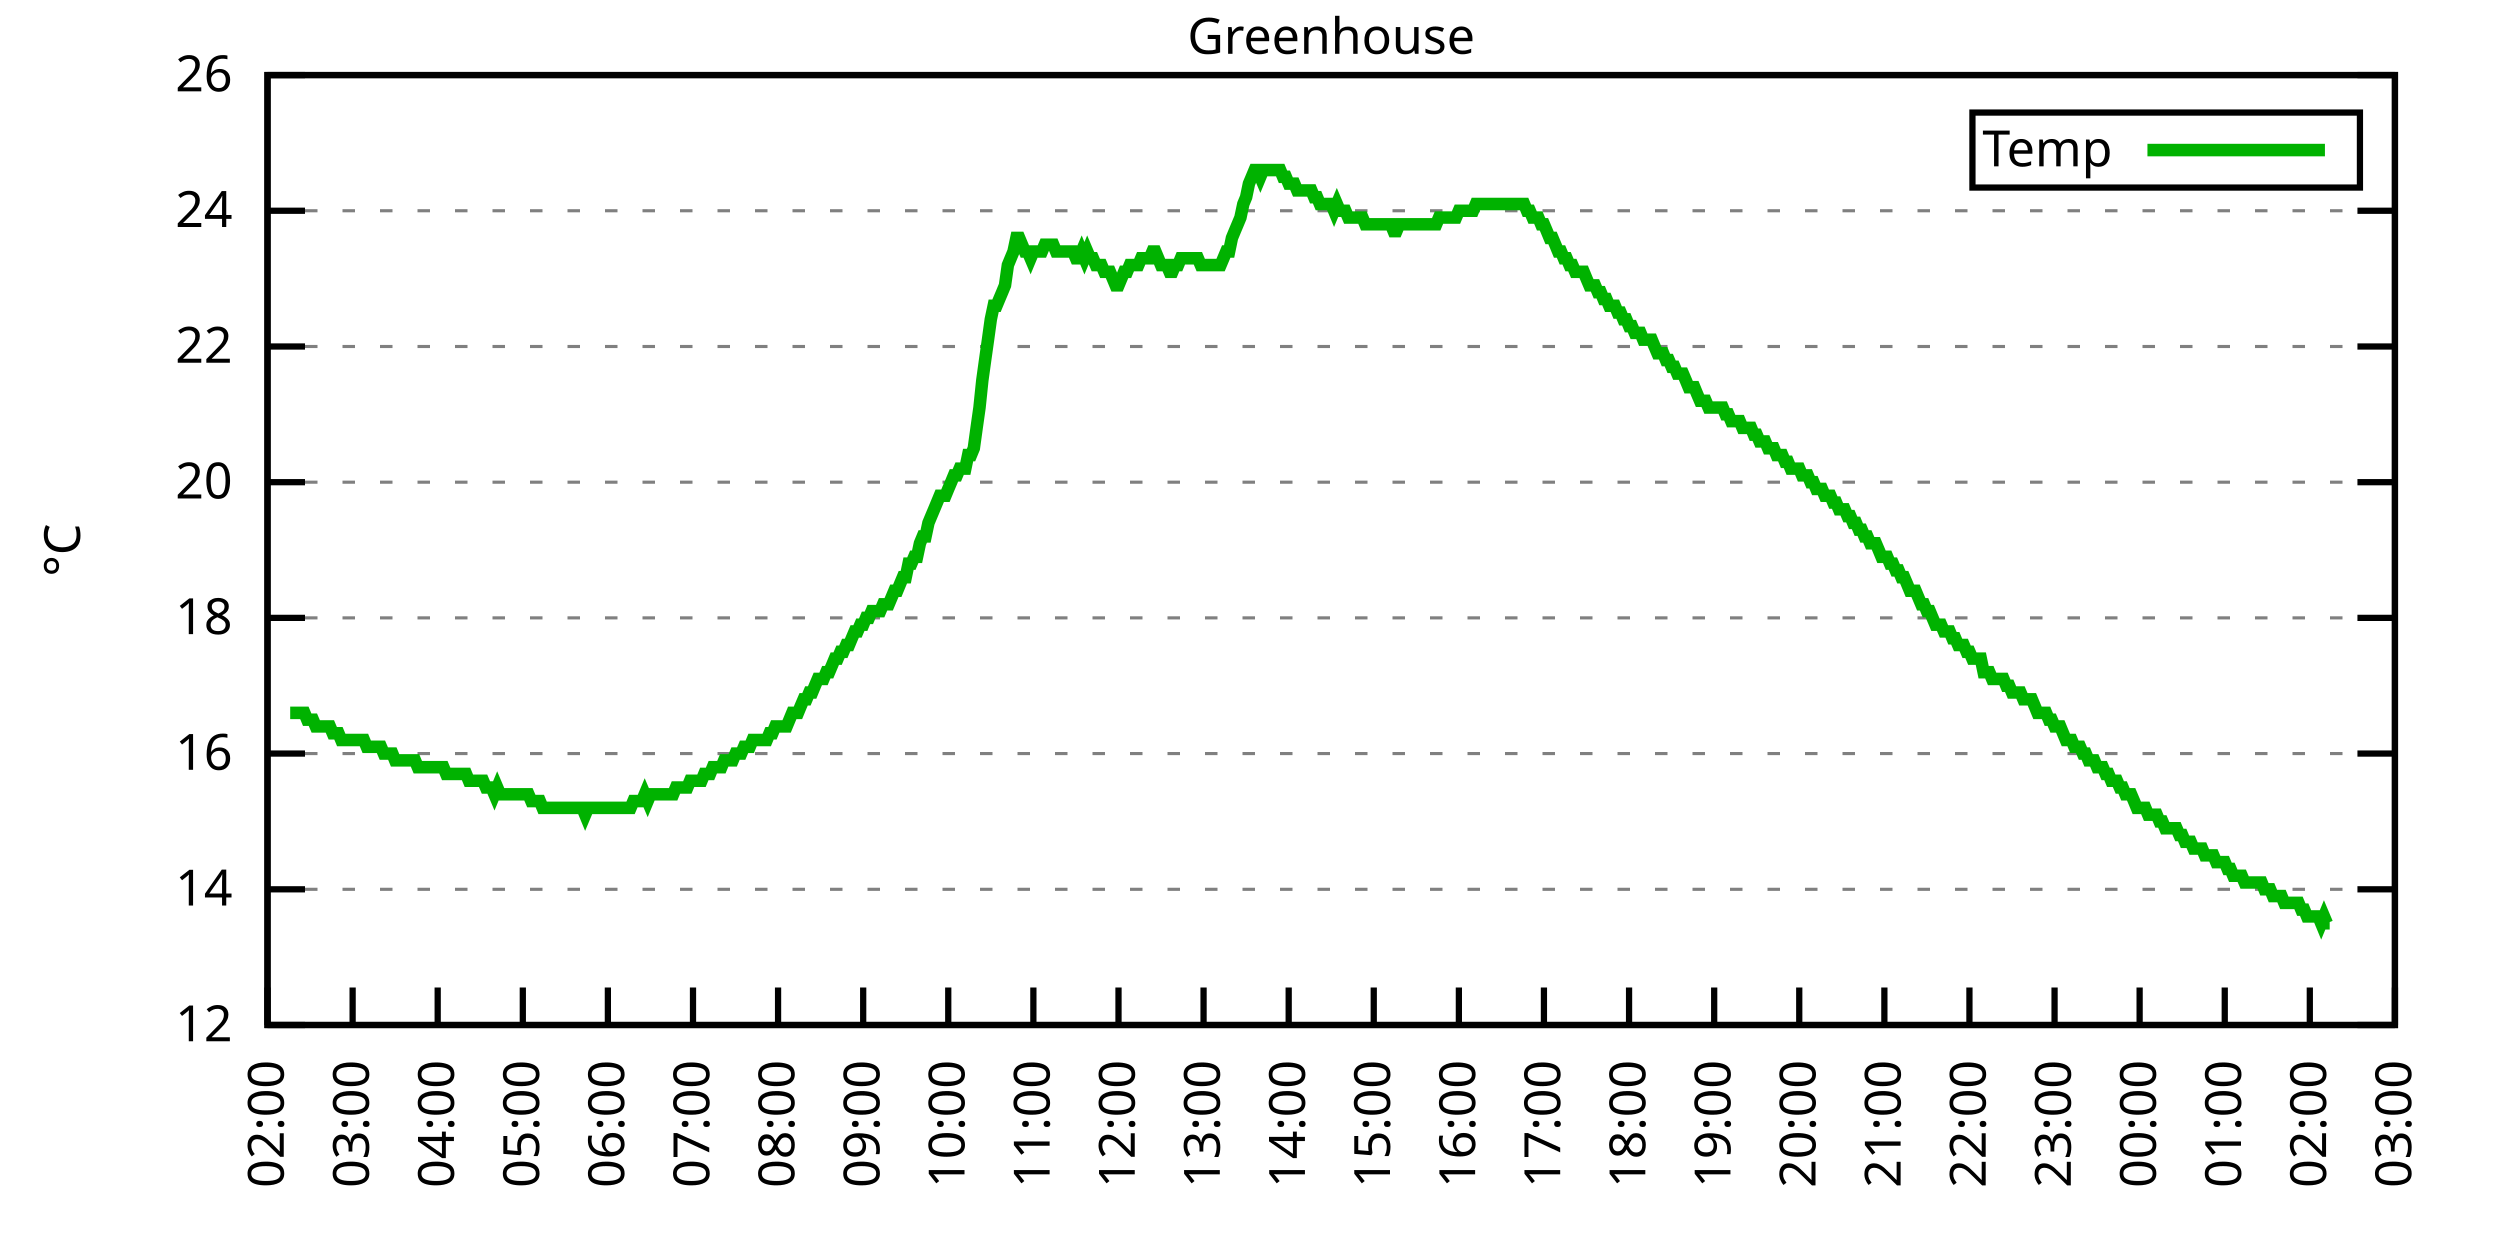
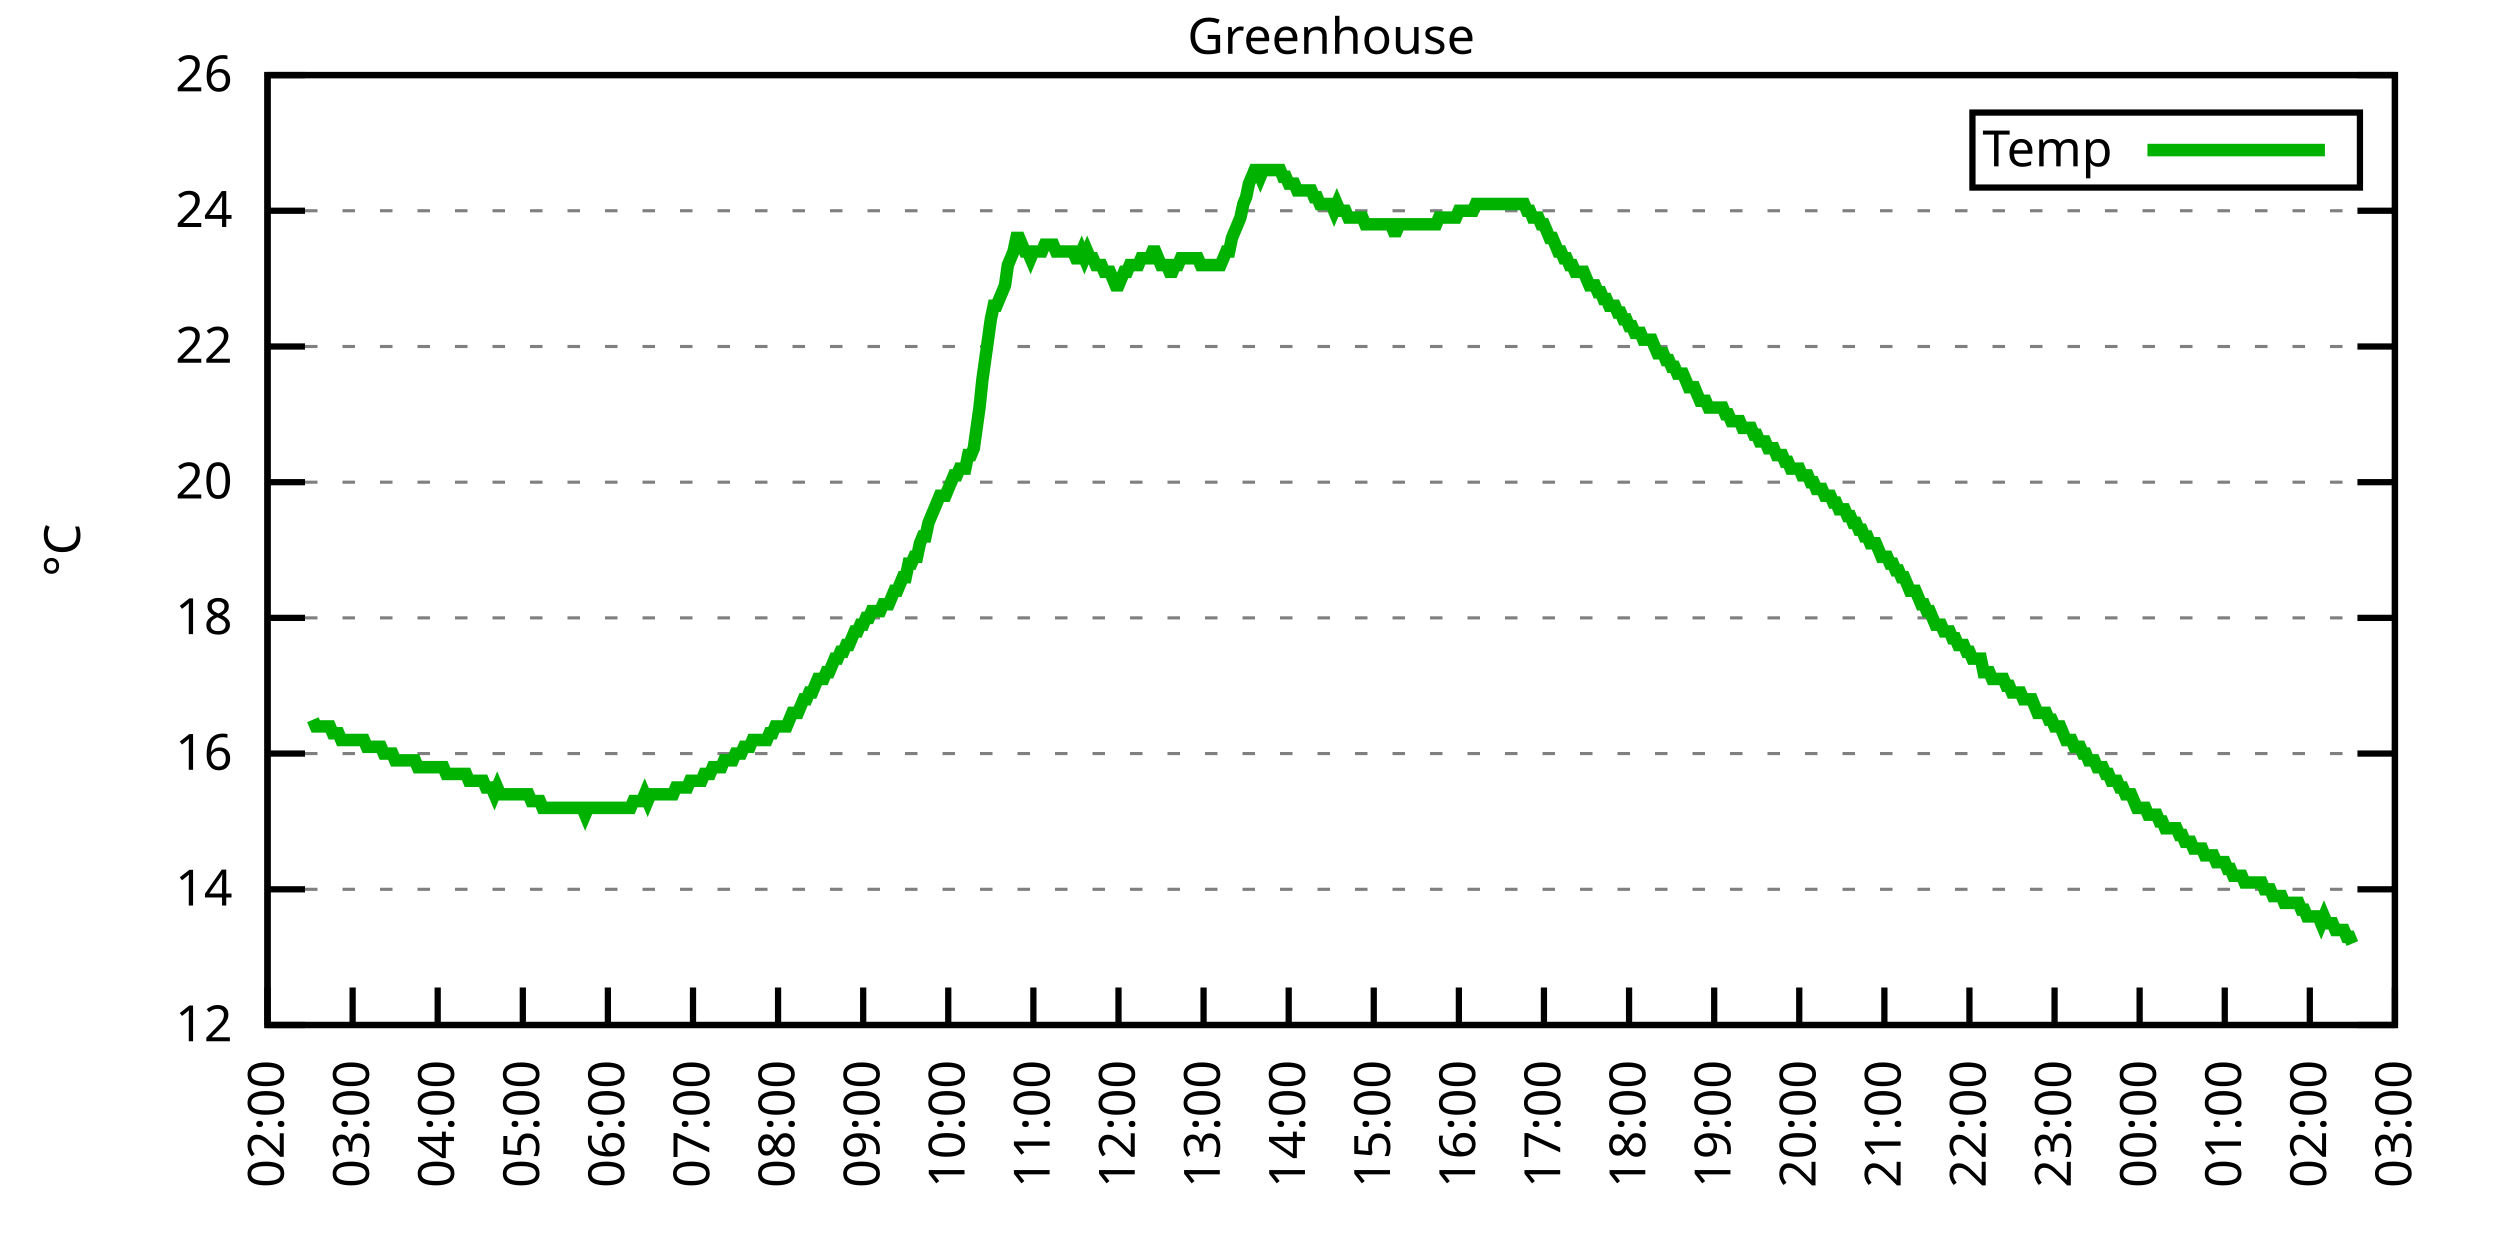
<svg xmlns="http://www.w3.org/2000/svg" xmlns:xlink="http://www.w3.org/1999/xlink" width="400" height="200" viewBox="0 0 400 200">
  <g id="gnuplot_canvas">
    <rect x="0" y="0" width="400" height="200" fill="none" />
    <defs>
      <circle id="gpDot" r="0.5" stroke-width="0.5" stroke="currentColor" />
      <path id="gpPt0" stroke-width="0.333" stroke="currentColor" d="M-1,0 h2 M0,-1 v2" />
      <path id="gpPt1" stroke-width="0.333" stroke="currentColor" d="M-1,-1 L1,1 M1,-1 L-1,1" />
      <path id="gpPt2" stroke-width="0.333" stroke="currentColor" d="M-1,0 L1,0 M0,-1 L0,1 M-1,-1 L1,1 M-1,1 L1,-1" />
      <rect id="gpPt3" stroke-width="0.333" stroke="currentColor" x="-1" y="-1" width="2" height="2" />
      <rect id="gpPt4" stroke-width="0.333" stroke="currentColor" fill="currentColor" x="-1" y="-1" width="2" height="2" />
      <circle id="gpPt5" stroke-width="0.333" stroke="currentColor" cx="0" cy="0" r="1" />
      <use xlink:href="#gpPt5" id="gpPt6" fill="currentColor" stroke="none" />
      <path id="gpPt7" stroke-width="0.333" stroke="currentColor" d="M0,-1.33 L-1.33,0.67 L1.33,0.67 z" />
      <use xlink:href="#gpPt7" id="gpPt8" fill="currentColor" stroke="none" />
      <use xlink:href="#gpPt7" id="gpPt9" stroke="currentColor" transform="rotate(180)" />
      <use xlink:href="#gpPt9" id="gpPt10" fill="currentColor" stroke="none" />
      <use xlink:href="#gpPt3" id="gpPt11" stroke="currentColor" transform="rotate(45)" />
      <use xlink:href="#gpPt11" id="gpPt12" fill="currentColor" stroke="none" />
      <path id="gpPt13" stroke-width="0.333" stroke="currentColor" d="M0,1.330 L1.265,0.411 L0.782,-1.067 L-0.782,-1.076 L-1.265,0.411 z" />
      <use xlink:href="#gpPt13" id="gpPt14" fill="currentColor" stroke="none" />
      <filter id="textbox" filterUnits="objectBoundingBox" x="0" y="0" height="1" width="1">
        <feFlood flood-color="white" flood-opacity="1" result="bgnd" />
        <feComposite in="SourceGraphic" in2="bgnd" operator="atop" />
      </filter>
      <filter id="greybox" filterUnits="objectBoundingBox" x="0" y="0" height="1" width="1">
        <feFlood flood-color="lightgrey" flood-opacity="1" result="grey" />
        <feComposite in="SourceGraphic" in2="grey" operator="atop" />
      </filter>
    </defs>
    <g fill="none" color="white" stroke="currentColor" stroke-width="1.00" stroke-linecap="butt" stroke-linejoin="miter">
</g>
    <g fill="none" color="black" stroke="currentColor" stroke-width="1.00" stroke-linecap="butt" stroke-linejoin="miter">
      <g stroke="none" shape-rendering="crispEdges">
        <polygon fill="rgb(255, 255, 255)" points="42.80,164.00 383.18,164.00 383.18,12.02 42.80,12.02 " />
      </g>
    </g>
    <g fill="none" color="black" stroke="currentColor" stroke-width="1.00" stroke-linecap="butt" stroke-linejoin="miter">
</g>
    <g fill="none" color="black" stroke="black" stroke-width="0.50" stroke-linecap="butt" stroke-linejoin="miter">
</g>
    <g fill="none" color="gray" stroke="currentColor" stroke-width="0.50" stroke-linecap="butt" stroke-linejoin="miter">
      <path stroke="gray" stroke-dasharray="2,4" class="gridline" d="M42.80,164.00 L383.19,164.00  " />
    </g>
    <g fill="none" color="gray" stroke="gray" stroke-width="1.00" stroke-linecap="butt" stroke-linejoin="miter">
</g>
    <g fill="none" color="black" stroke="currentColor" stroke-width="1.00" stroke-linecap="butt" stroke-linejoin="miter">
      <path stroke="black" d="M42.80,164.00 L48.80,164.00 M383.19,164.00 L377.19,164.00  " />
      <g transform="translate(37.20,166.60)" stroke="none" fill="black" font-family="Sans" font-size="8.00" text-anchor="end">
        <text>
          <tspan font-family="Sans"> 12</tspan>
        </text>
      </g>
    </g>
    <g fill="none" color="black" stroke="currentColor" stroke-width="1.00" stroke-linecap="butt" stroke-linejoin="miter">
</g>
    <g fill="none" color="black" stroke="black" stroke-width="0.50" stroke-linecap="butt" stroke-linejoin="miter">
</g>
    <g fill="none" color="gray" stroke="currentColor" stroke-width="0.50" stroke-linecap="butt" stroke-linejoin="miter">
      <path stroke="gray" stroke-dasharray="2,4" class="gridline" d="M42.80,142.29 L383.19,142.29  " />
    </g>
    <g fill="none" color="gray" stroke="gray" stroke-width="1.00" stroke-linecap="butt" stroke-linejoin="miter">
</g>
    <g fill="none" color="black" stroke="currentColor" stroke-width="1.00" stroke-linecap="butt" stroke-linejoin="miter">
      <path stroke="black" d="M42.80,142.29 L48.80,142.29 M383.19,142.29 L377.19,142.29  " />
      <g transform="translate(37.20,144.89)" stroke="none" fill="black" font-family="Sans" font-size="8.00" text-anchor="end">
        <text>
          <tspan font-family="Sans"> 14</tspan>
        </text>
      </g>
    </g>
    <g fill="none" color="black" stroke="currentColor" stroke-width="1.00" stroke-linecap="butt" stroke-linejoin="miter">
</g>
    <g fill="none" color="black" stroke="black" stroke-width="0.50" stroke-linecap="butt" stroke-linejoin="miter">
</g>
    <g fill="none" color="gray" stroke="currentColor" stroke-width="0.50" stroke-linecap="butt" stroke-linejoin="miter">
      <path stroke="gray" stroke-dasharray="2,4" class="gridline" d="M42.80,120.57 L383.19,120.57  " />
    </g>
    <g fill="none" color="gray" stroke="gray" stroke-width="1.00" stroke-linecap="butt" stroke-linejoin="miter">
</g>
    <g fill="none" color="black" stroke="currentColor" stroke-width="1.00" stroke-linecap="butt" stroke-linejoin="miter">
      <path stroke="black" d="M42.80,120.57 L48.80,120.57 M383.19,120.57 L377.19,120.57  " />
      <g transform="translate(37.20,123.17)" stroke="none" fill="black" font-family="Sans" font-size="8.00" text-anchor="end">
        <text>
          <tspan font-family="Sans"> 16</tspan>
        </text>
      </g>
    </g>
    <g fill="none" color="black" stroke="currentColor" stroke-width="1.00" stroke-linecap="butt" stroke-linejoin="miter">
</g>
    <g fill="none" color="black" stroke="black" stroke-width="0.50" stroke-linecap="butt" stroke-linejoin="miter">
</g>
    <g fill="none" color="gray" stroke="currentColor" stroke-width="0.50" stroke-linecap="butt" stroke-linejoin="miter">
      <path stroke="gray" stroke-dasharray="2,4" class="gridline" d="M42.80,98.86 L383.19,98.86  " />
    </g>
    <g fill="none" color="gray" stroke="gray" stroke-width="1.00" stroke-linecap="butt" stroke-linejoin="miter">
</g>
    <g fill="none" color="black" stroke="currentColor" stroke-width="1.00" stroke-linecap="butt" stroke-linejoin="miter">
      <path stroke="black" d="M42.80,98.86 L48.80,98.86 M383.19,98.86 L377.19,98.86  " />
      <g transform="translate(37.20,101.46)" stroke="none" fill="black" font-family="Sans" font-size="8.00" text-anchor="end">
        <text>
          <tspan font-family="Sans"> 18</tspan>
        </text>
      </g>
    </g>
    <g fill="none" color="black" stroke="currentColor" stroke-width="1.00" stroke-linecap="butt" stroke-linejoin="miter">
</g>
    <g fill="none" color="black" stroke="black" stroke-width="0.50" stroke-linecap="butt" stroke-linejoin="miter">
</g>
    <g fill="none" color="gray" stroke="currentColor" stroke-width="0.50" stroke-linecap="butt" stroke-linejoin="miter">
      <path stroke="gray" stroke-dasharray="2,4" class="gridline" d="M42.80,77.15 L383.19,77.15  " />
    </g>
    <g fill="none" color="gray" stroke="gray" stroke-width="1.00" stroke-linecap="butt" stroke-linejoin="miter">
</g>
    <g fill="none" color="black" stroke="currentColor" stroke-width="1.00" stroke-linecap="butt" stroke-linejoin="miter">
      <path stroke="black" d="M42.80,77.15 L48.80,77.15 M383.19,77.15 L377.19,77.15  " />
      <g transform="translate(37.20,79.75)" stroke="none" fill="black" font-family="Sans" font-size="8.00" text-anchor="end">
        <text>
          <tspan font-family="Sans"> 20</tspan>
        </text>
      </g>
    </g>
    <g fill="none" color="black" stroke="currentColor" stroke-width="1.00" stroke-linecap="butt" stroke-linejoin="miter">
</g>
    <g fill="none" color="black" stroke="black" stroke-width="0.50" stroke-linecap="butt" stroke-linejoin="miter">
</g>
    <g fill="none" color="gray" stroke="currentColor" stroke-width="0.50" stroke-linecap="butt" stroke-linejoin="miter">
      <path stroke="gray" stroke-dasharray="2,4" class="gridline" d="M42.80,55.44 L383.19,55.44  " />
    </g>
    <g fill="none" color="gray" stroke="gray" stroke-width="1.00" stroke-linecap="butt" stroke-linejoin="miter">
</g>
    <g fill="none" color="black" stroke="currentColor" stroke-width="1.00" stroke-linecap="butt" stroke-linejoin="miter">
      <path stroke="black" d="M42.80,55.44 L48.80,55.44 M383.19,55.44 L377.19,55.44  " />
      <g transform="translate(37.20,58.04)" stroke="none" fill="black" font-family="Sans" font-size="8.00" text-anchor="end">
        <text>
          <tspan font-family="Sans"> 22</tspan>
        </text>
      </g>
    </g>
    <g fill="none" color="black" stroke="currentColor" stroke-width="1.00" stroke-linecap="butt" stroke-linejoin="miter">
</g>
    <g fill="none" color="black" stroke="black" stroke-width="0.50" stroke-linecap="butt" stroke-linejoin="miter">
</g>
    <g fill="none" color="gray" stroke="currentColor" stroke-width="0.50" stroke-linecap="butt" stroke-linejoin="miter">
      <path stroke="gray" stroke-dasharray="2,4" class="gridline" d="M42.80,33.72 L383.19,33.72  " />
    </g>
    <g fill="none" color="gray" stroke="gray" stroke-width="1.00" stroke-linecap="butt" stroke-linejoin="miter">
</g>
    <g fill="none" color="black" stroke="currentColor" stroke-width="1.00" stroke-linecap="butt" stroke-linejoin="miter">
      <path stroke="black" d="M42.80,33.72 L48.80,33.72 M383.19,33.72 L377.19,33.72  " />
      <g transform="translate(37.20,36.32)" stroke="none" fill="black" font-family="Sans" font-size="8.00" text-anchor="end">
        <text>
          <tspan font-family="Sans"> 24</tspan>
        </text>
      </g>
    </g>
    <g fill="none" color="black" stroke="currentColor" stroke-width="1.00" stroke-linecap="butt" stroke-linejoin="miter">
</g>
    <g fill="none" color="black" stroke="black" stroke-width="0.50" stroke-linecap="butt" stroke-linejoin="miter">
</g>
    <g fill="none" color="gray" stroke="currentColor" stroke-width="0.50" stroke-linecap="butt" stroke-linejoin="miter">
      <path stroke="gray" stroke-dasharray="2,4" class="gridline" d="M42.80,12.01 L383.19,12.01  " />
    </g>
    <g fill="none" color="gray" stroke="gray" stroke-width="1.00" stroke-linecap="butt" stroke-linejoin="miter">
</g>
    <g fill="none" color="black" stroke="currentColor" stroke-width="1.00" stroke-linecap="butt" stroke-linejoin="miter">
      <path stroke="black" d="M42.80,12.01 L48.80,12.01 M383.19,12.01 L377.19,12.01  " />
      <g transform="translate(37.20,14.61)" stroke="none" fill="black" font-family="Sans" font-size="8.00" text-anchor="end">
        <text>
          <tspan font-family="Sans"> 26</tspan>
        </text>
      </g>
    </g>
    <g fill="none" color="black" stroke="currentColor" stroke-width="1.00" stroke-linecap="butt" stroke-linejoin="miter">
      <path stroke="black" d="M42.80,164.00 L42.80,158.00  " />
      <g transform="translate(45.40,169.60) rotate(270.00)" stroke="none" fill="black" font-family="Sans" font-size="8.00" text-anchor="end">
        <text>
          <tspan font-family="Sans">02:00</tspan>
        </text>
      </g>
    </g>
    <g fill="none" color="black" stroke="currentColor" stroke-width="1.00" stroke-linecap="butt" stroke-linejoin="miter">
      <path stroke="black" d="M56.42,164.00 L56.42,158.00  " />
      <g transform="translate(59.02,169.60) rotate(270.00)" stroke="none" fill="black" font-family="Sans" font-size="8.00" text-anchor="end">
        <text>
          <tspan font-family="Sans">03:00</tspan>
        </text>
      </g>
    </g>
    <g fill="none" color="black" stroke="currentColor" stroke-width="1.00" stroke-linecap="butt" stroke-linejoin="miter">
      <path stroke="black" d="M70.03,164.00 L70.03,158.00  " />
      <g transform="translate(72.63,169.60) rotate(270.00)" stroke="none" fill="black" font-family="Sans" font-size="8.00" text-anchor="end">
        <text>
          <tspan font-family="Sans">04:00</tspan>
        </text>
      </g>
    </g>
    <g fill="none" color="black" stroke="currentColor" stroke-width="1.00" stroke-linecap="butt" stroke-linejoin="miter">
      <path stroke="black" d="M83.65,164.00 L83.65,158.00  " />
      <g transform="translate(86.25,169.60) rotate(270.00)" stroke="none" fill="black" font-family="Sans" font-size="8.00" text-anchor="end">
        <text>
          <tspan font-family="Sans">05:00</tspan>
        </text>
      </g>
    </g>
    <g fill="none" color="black" stroke="currentColor" stroke-width="1.00" stroke-linecap="butt" stroke-linejoin="miter">
      <path stroke="black" d="M97.26,164.00 L97.26,158.00  " />
      <g transform="translate(99.86,169.60) rotate(270.00)" stroke="none" fill="black" font-family="Sans" font-size="8.00" text-anchor="end">
        <text>
          <tspan font-family="Sans">06:00</tspan>
        </text>
      </g>
    </g>
    <g fill="none" color="black" stroke="currentColor" stroke-width="1.00" stroke-linecap="butt" stroke-linejoin="miter">
      <path stroke="black" d="M110.88,164.00 L110.88,158.00  " />
      <g transform="translate(113.48,169.60) rotate(270.00)" stroke="none" fill="black" font-family="Sans" font-size="8.00" text-anchor="end">
        <text>
          <tspan font-family="Sans">07:00</tspan>
        </text>
      </g>
    </g>
    <g fill="none" color="black" stroke="currentColor" stroke-width="1.00" stroke-linecap="butt" stroke-linejoin="miter">
      <path stroke="black" d="M124.49,164.00 L124.49,158.00  " />
      <g transform="translate(127.09,169.60) rotate(270.00)" stroke="none" fill="black" font-family="Sans" font-size="8.00" text-anchor="end">
        <text>
          <tspan font-family="Sans">08:00</tspan>
        </text>
      </g>
    </g>
    <g fill="none" color="black" stroke="currentColor" stroke-width="1.00" stroke-linecap="butt" stroke-linejoin="miter">
      <path stroke="black" d="M138.11,164.00 L138.11,158.00  " />
      <g transform="translate(140.71,169.60) rotate(270.00)" stroke="none" fill="black" font-family="Sans" font-size="8.00" text-anchor="end">
        <text>
          <tspan font-family="Sans">09:00</tspan>
        </text>
      </g>
    </g>
    <g fill="none" color="black" stroke="currentColor" stroke-width="1.00" stroke-linecap="butt" stroke-linejoin="miter">
      <path stroke="black" d="M151.72,164.00 L151.72,158.00  " />
      <g transform="translate(154.32,169.60) rotate(270.00)" stroke="none" fill="black" font-family="Sans" font-size="8.00" text-anchor="end">
        <text>
          <tspan font-family="Sans">10:00</tspan>
        </text>
      </g>
    </g>
    <g fill="none" color="black" stroke="currentColor" stroke-width="1.00" stroke-linecap="butt" stroke-linejoin="miter">
      <path stroke="black" d="M165.34,164.00 L165.34,158.00  " />
      <g transform="translate(167.94,169.60) rotate(270.00)" stroke="none" fill="black" font-family="Sans" font-size="8.00" text-anchor="end">
        <text>
          <tspan font-family="Sans">11:00</tspan>
        </text>
      </g>
    </g>
    <g fill="none" color="black" stroke="currentColor" stroke-width="1.00" stroke-linecap="butt" stroke-linejoin="miter">
      <path stroke="black" d="M178.96,164.00 L178.96,158.00  " />
      <g transform="translate(181.56,169.60) rotate(270.00)" stroke="none" fill="black" font-family="Sans" font-size="8.00" text-anchor="end">
        <text>
          <tspan font-family="Sans">12:00</tspan>
        </text>
      </g>
    </g>
    <g fill="none" color="black" stroke="currentColor" stroke-width="1.00" stroke-linecap="butt" stroke-linejoin="miter">
      <path stroke="black" d="M192.57,164.00 L192.57,158.00  " />
      <g transform="translate(195.17,169.60) rotate(270.00)" stroke="none" fill="black" font-family="Sans" font-size="8.00" text-anchor="end">
        <text>
          <tspan font-family="Sans">13:00</tspan>
        </text>
      </g>
    </g>
    <g fill="none" color="black" stroke="currentColor" stroke-width="1.00" stroke-linecap="butt" stroke-linejoin="miter">
      <path stroke="black" d="M206.19,164.00 L206.19,158.00  " />
      <g transform="translate(208.79,169.60) rotate(270.00)" stroke="none" fill="black" font-family="Sans" font-size="8.00" text-anchor="end">
        <text>
          <tspan font-family="Sans">14:00</tspan>
        </text>
      </g>
    </g>
    <g fill="none" color="black" stroke="currentColor" stroke-width="1.00" stroke-linecap="butt" stroke-linejoin="miter">
      <path stroke="black" d="M219.80,164.00 L219.80,158.00  " />
      <g transform="translate(222.40,169.60) rotate(270.00)" stroke="none" fill="black" font-family="Sans" font-size="8.00" text-anchor="end">
        <text>
          <tspan font-family="Sans">15:00</tspan>
        </text>
      </g>
    </g>
    <g fill="none" color="black" stroke="currentColor" stroke-width="1.00" stroke-linecap="butt" stroke-linejoin="miter">
      <path stroke="black" d="M233.42,164.00 L233.42,158.00  " />
      <g transform="translate(236.02,169.60) rotate(270.00)" stroke="none" fill="black" font-family="Sans" font-size="8.00" text-anchor="end">
        <text>
          <tspan font-family="Sans">16:00</tspan>
        </text>
      </g>
    </g>
    <g fill="none" color="black" stroke="currentColor" stroke-width="1.00" stroke-linecap="butt" stroke-linejoin="miter">
      <path stroke="black" d="M247.03,164.00 L247.03,158.00  " />
      <g transform="translate(249.63,169.60) rotate(270.00)" stroke="none" fill="black" font-family="Sans" font-size="8.00" text-anchor="end">
        <text>
          <tspan font-family="Sans">17:00</tspan>
        </text>
      </g>
    </g>
    <g fill="none" color="black" stroke="currentColor" stroke-width="1.00" stroke-linecap="butt" stroke-linejoin="miter">
      <path stroke="black" d="M260.65,164.00 L260.65,158.00  " />
      <g transform="translate(263.25,169.60) rotate(270.00)" stroke="none" fill="black" font-family="Sans" font-size="8.00" text-anchor="end">
        <text>
          <tspan font-family="Sans">18:00</tspan>
        </text>
      </g>
    </g>
    <g fill="none" color="black" stroke="currentColor" stroke-width="1.00" stroke-linecap="butt" stroke-linejoin="miter">
      <path stroke="black" d="M274.27,164.00 L274.27,158.00  " />
      <g transform="translate(276.87,169.60) rotate(270.00)" stroke="none" fill="black" font-family="Sans" font-size="8.00" text-anchor="end">
        <text>
          <tspan font-family="Sans">19:00</tspan>
        </text>
      </g>
    </g>
    <g fill="none" color="black" stroke="currentColor" stroke-width="1.00" stroke-linecap="butt" stroke-linejoin="miter">
      <path stroke="black" d="M287.88,164.00 L287.88,158.00  " />
      <g transform="translate(290.48,169.60) rotate(270.00)" stroke="none" fill="black" font-family="Sans" font-size="8.00" text-anchor="end">
        <text>
          <tspan font-family="Sans">20:00</tspan>
        </text>
      </g>
    </g>
    <g fill="none" color="black" stroke="currentColor" stroke-width="1.00" stroke-linecap="butt" stroke-linejoin="miter">
      <path stroke="black" d="M301.50,164.00 L301.50,158.00  " />
      <g transform="translate(304.10,169.60) rotate(270.00)" stroke="none" fill="black" font-family="Sans" font-size="8.00" text-anchor="end">
        <text>
          <tspan font-family="Sans">21:00</tspan>
        </text>
      </g>
    </g>
    <g fill="none" color="black" stroke="currentColor" stroke-width="1.00" stroke-linecap="butt" stroke-linejoin="miter">
      <path stroke="black" d="M315.11,164.00 L315.11,158.00  " />
      <g transform="translate(317.71,169.60) rotate(270.00)" stroke="none" fill="black" font-family="Sans" font-size="8.00" text-anchor="end">
        <text>
          <tspan font-family="Sans">22:00</tspan>
        </text>
      </g>
    </g>
    <g fill="none" color="black" stroke="currentColor" stroke-width="1.00" stroke-linecap="butt" stroke-linejoin="miter">
      <path stroke="black" d="M328.73,164.00 L328.73,158.00  " />
      <g transform="translate(331.33,169.60) rotate(270.00)" stroke="none" fill="black" font-family="Sans" font-size="8.00" text-anchor="end">
        <text>
          <tspan font-family="Sans">23:00</tspan>
        </text>
      </g>
    </g>
    <g fill="none" color="black" stroke="currentColor" stroke-width="1.00" stroke-linecap="butt" stroke-linejoin="miter">
      <path stroke="black" d="M342.34,164.00 L342.34,158.00  " />
      <g transform="translate(344.94,169.60) rotate(270.00)" stroke="none" fill="black" font-family="Sans" font-size="8.00" text-anchor="end">
        <text>
          <tspan font-family="Sans">00:00</tspan>
        </text>
      </g>
    </g>
    <g fill="none" color="black" stroke="currentColor" stroke-width="1.00" stroke-linecap="butt" stroke-linejoin="miter">
      <path stroke="black" d="M355.96,164.00 L355.96,158.00  " />
      <g transform="translate(358.56,169.60) rotate(270.00)" stroke="none" fill="black" font-family="Sans" font-size="8.00" text-anchor="end">
        <text>
          <tspan font-family="Sans">01:00</tspan>
        </text>
      </g>
    </g>
    <g fill="none" color="black" stroke="currentColor" stroke-width="1.00" stroke-linecap="butt" stroke-linejoin="miter">
      <path stroke="black" d="M369.57,164.00 L369.57,158.00  " />
      <g transform="translate(372.17,169.60) rotate(270.00)" stroke="none" fill="black" font-family="Sans" font-size="8.00" text-anchor="end">
        <text>
          <tspan font-family="Sans">02:00</tspan>
        </text>
      </g>
    </g>
    <g fill="none" color="black" stroke="currentColor" stroke-width="1.00" stroke-linecap="butt" stroke-linejoin="miter">
      <path stroke="black" d="M383.19,164.00 L383.19,158.00  " />
      <g transform="translate(385.79,169.60) rotate(270.00)" stroke="none" fill="black" font-family="Sans" font-size="8.00" text-anchor="end">
        <text>
          <tspan font-family="Sans">03:00</tspan>
        </text>
      </g>
    </g>
    <g fill="none" color="black" stroke="currentColor" stroke-width="1.00" stroke-linecap="butt" stroke-linejoin="miter">
</g>
    <g fill="none" color="black" stroke="currentColor" stroke-width="1.00" stroke-linecap="butt" stroke-linejoin="miter">
      <path stroke="black" d="M42.80,12.01 L42.80,164.00 L383.19,164.00 L383.19,12.01 L42.80,12.01 Z  " />
    </g>
    <g fill="none" color="black" stroke="currentColor" stroke-width="1.00" stroke-linecap="butt" stroke-linejoin="miter">
</g>
    <g fill="none" color="black" stroke="currentColor" stroke-width="1.00" stroke-linecap="butt" stroke-linejoin="miter">
      <path stroke="black" d="M315.59,30.01 L315.59,18.01 L377.59,18.01 L377.59,30.01 L315.59,30.01 Z  " />
    </g>
    <g id="Greenhouse_plot_1">
      <g fill="none" color="white" stroke="black" stroke-width="2.00" stroke-linecap="butt" stroke-linejoin="miter">
</g>
      <g fill="none" color="black" stroke="currentColor" stroke-width="2.00" stroke-linecap="butt" stroke-linejoin="miter">
        <g transform="translate(337.99,26.61)" stroke="none" fill="black" font-family="Sans" font-size="8.00" text-anchor="end">
          <text>
            <tspan font-family="Sans">Temp</tspan>
          </text>
        </g>
      </g>
      <g fill="none" color="black" stroke="currentColor" stroke-width="2.00" stroke-linecap="butt" stroke-linejoin="miter">
-         <path stroke="rgb(  0, 178,   0)" d="M343.59,24.01 L371.99,24.01 M46.43,114.06 L46.88,114.06 L47.34,114.06 L47.79,114.06 L48.25,114.06 L48.70,114.06   L49.15,115.15 L49.61,115.15 L50.06,115.15 L50.52,116.23 L50.97,116.23 L51.42,116.23 L51.88,116.23 L52.33,116.23   L52.78,116.23 L53.24,117.32 L53.69,117.32 L54.15,117.32 L54.60,118.40 L55.05,118.40 L55.51,118.40 L55.96,118.40   L56.42,118.40 L56.87,118.40 L57.32,118.40 L57.78,118.40 L58.23,118.40 L58.68,119.49 L59.14,119.49 L59.59,119.49   L60.05,119.49 L60.50,119.49 L60.95,119.49 L61.41,120.57 L61.86,120.57 L62.32,120.57 L62.77,120.57 L63.22,121.66   L63.68,121.66 L64.13,121.66 L64.58,121.66 L65.04,121.66 L65.49,121.66 L65.95,121.66 L66.40,121.66 L66.85,122.75   L67.31,122.75 L67.76,122.75 L68.22,122.75 L68.67,122.75 L69.12,122.75 L69.58,122.75 L70.03,122.75 L70.49,122.75   L70.94,122.75 L71.39,123.83 L71.85,123.83 L72.30,123.83 L72.75,123.83 L73.21,123.83 L73.66,123.83 L74.12,123.83   L74.57,123.83 L75.02,124.92 L75.48,124.92 L75.93,124.92 L76.39,124.92 L76.84,124.92 L77.29,124.92 L77.75,126.00   L78.20,126.00 L78.65,126.00 L79.11,127.09 L79.56,126.00 L80.02,127.09 L80.47,127.09 L80.92,127.09 L81.38,127.09   L81.83,127.09 L82.29,127.09 L82.74,127.09 L83.19,127.09 L83.65,127.09 L84.10,127.09 L84.55,127.09 L85.01,128.17   L85.46,128.17 L85.92,128.17 L86.37,128.17 L86.82,129.26 L87.28,129.26 L87.73,129.26 L88.19,129.26 L88.64,129.26   L89.09,129.26 L89.55,129.26 L90.00,129.26 L90.45,129.26 L90.91,129.26 L91.36,129.26 L91.82,129.26 L92.27,129.26   L92.72,129.26 L93.18,129.26 L93.63,130.35 L94.09,129.26 L94.54,129.26 L94.99,129.26 L95.45,129.26 L95.90,129.26   L96.35,129.26 L96.81,129.26 L97.26,129.26 L97.72,129.26 L98.17,129.26 L98.62,129.26 L99.08,129.26 L99.53,129.26   L99.99,129.26 L100.44,129.26 L100.89,129.26 L101.35,128.17 L101.80,128.17 L102.25,128.17 L102.71,128.17 L103.16,127.09   L103.62,128.17 L104.07,127.09 L104.52,127.09 L104.98,127.09 L105.43,127.09 L105.89,127.09 L106.34,127.09 L106.79,127.09   L107.25,127.09 L107.70,127.09 L108.15,126.00 L108.61,126.00 L109.06,126.00 L109.52,126.00 L109.97,126.00 L110.42,124.92   L110.88,124.92 L111.33,124.92 L111.79,124.92 L112.24,124.92 L112.69,123.83 L113.15,123.83 L113.60,123.83 L114.05,122.75   L114.51,122.75 L114.96,122.75 L115.42,122.75 L115.87,121.66 L116.32,121.66 L116.78,121.66 L117.23,121.66 L117.69,120.57   L118.14,120.57 L118.59,120.57 L119.05,119.49 L119.50,119.49 L119.96,119.49 L120.41,118.40 L120.86,118.40 L121.32,118.40   L121.77,118.40 L122.22,118.40 L122.68,118.40 L123.13,117.32 L123.59,117.32 L124.04,116.23 L124.49,116.23 L124.95,116.23   L125.40,116.23 L125.86,116.23 L126.31,115.15 L126.76,114.06 L127.22,114.06 L127.67,114.06 L128.12,112.97 L128.58,111.89   L129.03,111.89 L129.49,110.80 L129.94,110.80 L130.39,109.72 L130.85,108.63 L131.30,108.63 L131.76,108.63 L132.21,107.55   L132.66,107.55 L133.12,106.46 L133.57,105.38 L134.02,105.38 L134.48,104.29 L134.93,104.29 L135.39,103.20 L135.84,103.20   L136.29,102.12 L136.75,101.03 L137.20,101.03 L137.66,99.95 L138.11,99.95 L138.56,98.86 L139.02,98.86 L139.47,97.78   L139.92,97.78 L140.38,97.78 L140.83,97.78 L141.29,96.69 L141.74,96.69 L142.19,96.69 L142.65,95.60 L143.10,94.52   L143.56,94.52 L144.01,93.43 L144.46,92.35 L144.92,92.35 L145.37,90.18 L145.82,90.18 L146.28,89.09 L146.73,89.09   L147.19,86.92 L147.64,85.83 L148.09,85.83 L148.55,83.66 L149.00,82.58 L149.46,81.49 L149.91,80.41 L150.36,79.32   L150.82,79.32 L151.27,79.32 L151.72,78.23 L152.18,77.15 L152.63,76.06 L153.09,76.06 L153.54,74.98 L153.99,74.98   L154.45,74.98 L154.90,72.81 L155.36,72.81 L155.81,71.72 L156.26,68.46 L156.72,65.21 L157.17,60.86 L157.62,57.61   L158.08,54.35 L158.53,51.09 L158.99,48.92 L159.44,48.92 L159.89,47.84 L160.35,46.75 L160.80,45.66 L161.26,42.41   L161.71,41.32 L162.16,40.24 L162.62,38.07 L163.07,38.07 L163.52,39.15 L163.98,40.24 L164.43,40.24 L164.89,41.32   L165.34,40.24 L165.79,40.24 L166.25,40.24 L166.70,40.24 L167.16,39.15 L167.61,39.15 L168.06,39.15 L168.52,39.15   L168.97,40.24 L169.43,40.24 L169.88,40.24 L170.33,40.24 L170.79,40.24 L171.24,40.24 L171.69,40.24 L172.15,41.32   L172.60,41.32 L173.06,40.24 L173.51,41.32 L173.96,40.24 L174.42,41.32 L174.87,41.32 L175.33,42.41 L175.78,42.41   L176.23,42.41 L176.69,43.49 L177.14,43.49 L177.59,43.49 L178.05,44.58 L178.50,45.66 L178.96,45.66 L179.41,44.58   L179.86,43.49 L180.32,43.49 L180.77,42.41 L181.23,42.41 L181.68,42.41 L182.13,42.41 L182.59,41.32 L183.04,41.32   L183.49,41.32 L183.95,41.32 L184.40,40.24 L184.86,40.24 L185.31,41.32 L185.76,42.41 L186.22,42.41 L186.67,42.41   L187.13,43.49 L187.58,43.49 L188.03,42.41 L188.49,42.41 L188.94,41.32 L189.39,41.32 L189.85,41.32 L190.30,41.32   L190.76,41.32 L191.21,41.32 L191.66,41.32 L192.12,42.41 L192.57,42.41 L193.03,42.41 L193.48,42.41 L193.93,42.41   L194.39,42.41 L194.84,42.41 L195.29,42.41 L195.75,41.32 L196.20,40.24 L196.66,40.24 L197.11,38.07 L197.56,36.98   L198.02,35.89 L198.47,34.81 L198.93,32.64 L199.38,31.55 L199.83,29.38 L200.29,28.29 L200.74,27.21 L201.19,27.21   L201.65,28.29 L202.10,27.21 L202.56,27.21 L203.01,27.21 L203.46,27.21 L203.92,27.21 L204.37,27.21 L204.83,27.21   L205.28,28.29 L205.73,28.29 L206.19,29.38 L206.64,29.38 L207.09,29.38 L207.55,30.47 L208.00,30.47 L208.46,30.47   L208.91,30.47 L209.36,30.47 L209.82,30.47 L210.27,31.55 L210.73,31.55 L211.18,32.64 L211.63,32.64 L212.09,32.64   L212.54,32.64 L213.00,32.64 L213.45,33.72 L213.90,32.64 L214.36,33.72 L214.81,33.72 L215.26,33.72 L215.72,34.81   L216.17,34.81 L216.63,34.81 L217.08,34.81 L217.53,34.81 L217.99,34.81 L218.44,35.89 L218.90,35.89 L219.35,35.89   L219.80,35.89 L220.26,35.89 L220.71,35.89 L221.16,35.89 L221.62,35.89 L222.07,35.89 L222.53,35.89 L222.98,36.98   L223.43,36.98 L223.89,35.89 L224.34,35.89 L224.80,35.89 L225.25,35.89 L225.70,35.89 L226.16,35.89 L226.61,35.89   L227.06,35.89 L227.52,35.89 L227.97,35.89 L228.43,35.89 L228.88,35.89 L229.33,35.89 L229.79,35.89 L230.24,34.81   L230.70,34.81 L231.15,34.81 L231.60,34.81 L232.06,34.81 L232.51,34.81 L232.96,34.81 L233.42,33.72 L233.87,33.72   L234.33,33.72 L234.78,33.72 L235.23,33.72 L235.69,33.72 L236.14,32.64 L236.60,32.64 L237.05,32.64 L237.50,32.64   L237.96,32.64 L238.41,32.64 L238.86,32.64 L239.32,32.64 L239.77,32.64 L240.23,32.64 L240.68,32.64 L241.13,32.64   L241.59,32.64 L242.04,32.64 L242.50,32.64 L242.95,32.64 L243.40,32.64 L243.86,32.64 L244.31,33.72 L244.76,33.72   L245.22,34.81 L245.67,34.81 L246.13,34.81 L246.58,35.89 L247.03,35.89 L247.49,36.98 L247.94,38.07 L248.40,38.07   L248.85,39.15 L249.30,40.24 L249.76,40.24 L250.21,41.32 L250.66,41.32 L251.12,42.41 L251.57,42.41 L252.03,43.49   L252.48,43.49 L252.93,43.49 L253.39,43.49 L253.84,44.58 L254.30,45.66 L254.75,45.66 L255.20,45.66 L255.66,46.75   L256.11,46.75 L256.56,47.84 L257.02,47.84 L257.47,48.92 L257.93,48.92 L258.38,48.92 L258.83,50.01 L259.29,50.01   L259.74,51.09 L260.20,51.09 L260.65,52.18 L261.10,52.18 L261.56,53.26 L262.01,53.26 L262.47,53.26 L262.92,54.35   L263.37,54.35 L263.83,54.35 L264.28,54.35 L264.73,55.44 L265.19,56.52 L265.64,56.52 L266.10,56.52 L266.55,57.61   L267.00,57.61 L267.46,58.69 L267.91,58.69 L268.37,59.78 L268.82,59.78 L269.27,59.78 L269.73,60.86 L270.18,61.95   L270.63,61.95 L271.09,61.95 L271.54,63.04 L272.00,64.12 L272.45,64.12 L272.90,64.12 L273.36,65.21 L273.81,65.21   L274.27,65.21 L274.72,65.21 L275.17,65.21 L275.63,65.21 L276.08,66.29 L276.53,66.29 L276.99,67.38 L277.44,67.38   L277.90,67.38 L278.35,67.38 L278.80,68.46 L279.26,68.46 L279.71,68.46 L280.17,68.46 L280.62,69.55 L281.07,69.55   L281.53,70.63 L281.98,70.63 L282.43,70.63 L282.89,71.72 L283.34,71.72 L283.80,71.72 L284.25,72.81 L284.70,72.81   L285.16,72.81 L285.61,73.89 L286.07,73.89 L286.52,74.98 L286.97,74.98 L287.43,74.98 L287.88,74.98 L288.33,76.06   L288.79,76.06 L289.24,76.06 L289.70,77.15 L290.15,77.15 L290.60,78.23 L291.06,78.23 L291.51,78.23 L291.97,79.32   L292.42,79.32 L292.87,79.32 L293.33,80.41 L293.78,80.41 L294.23,81.49 L294.69,81.49 L295.14,81.49 L295.60,82.58   L296.05,82.58 L296.50,83.66 L296.96,83.66 L297.41,84.75 L297.87,84.75 L298.32,85.83 L298.77,85.83 L299.23,86.92   L299.68,86.92 L300.13,86.92 L300.59,88.00 L301.04,89.09 L301.50,89.09 L301.95,89.09 L302.40,90.18 L302.86,90.18   L303.31,91.26 L303.77,91.26 L304.22,92.35 L304.67,92.35 L305.13,93.43 L305.58,94.52 L306.03,94.52 L306.49,94.52   L306.94,95.60 L307.40,96.69 L307.85,96.69 L308.30,97.78 L308.76,97.78 L309.21,98.86 L309.67,99.95 L310.12,99.95   L310.57,99.95 L311.03,101.03 L311.48,101.03 L311.94,101.03 L312.39,102.12 L312.84,102.12 L313.30,103.20 L313.75,103.20   L314.20,103.20 L314.66,104.29 L315.11,104.29 L315.57,105.38 L316.02,105.38 L316.47,105.38 L316.93,105.38 L317.38,107.55   L317.84,107.55 L318.29,107.55 L318.74,108.63 L319.20,108.63 L319.65,108.63 L320.10,108.63 L320.56,108.63 L321.01,109.72   L321.47,109.72 L321.92,110.80 L322.37,110.80 L322.83,110.80 L323.28,110.80 L323.74,111.89 L324.19,111.89 L324.64,111.89   L325.10,111.89 L325.55,112.97 L326.00,114.06 L326.46,114.06 L326.91,114.06 L327.37,114.06 L327.82,115.15 L328.27,115.15   L328.73,116.23 L329.18,116.23 L329.64,116.23 L330.09,117.32 L330.54,118.40 L331.00,118.40 L331.45,118.40 L331.90,119.49   L332.36,119.49 L332.81,119.49 L333.27,120.57 L333.72,120.57 L334.17,121.66 L334.63,121.66 L335.08,121.66 L335.54,122.75   L335.99,122.75 L336.44,122.75 L336.90,123.83 L337.35,123.83 L337.80,124.92 L338.26,124.92 L338.71,124.92 L339.17,126.00   L339.62,126.00 L340.07,127.09 L340.53,127.09 L340.98,127.09 L341.44,128.17 L341.89,129.26 L342.34,129.26 L342.80,129.26   L343.25,129.26 L343.70,130.35 L344.16,130.35 L344.61,130.35 L345.07,130.35 L345.52,131.43 L345.97,131.43 L346.43,132.52   L346.88,132.52 L347.34,132.52 L347.79,132.52 L348.24,132.52 L348.70,133.60 L349.15,133.60 L349.60,134.69 L350.06,134.69   L350.51,134.69 L350.97,135.77 L351.42,135.77 L351.87,135.77 L352.33,135.77 L352.78,136.86 L353.24,136.86 L353.69,136.86   L354.14,136.86 L354.60,137.94 L355.05,137.94 L355.50,137.94 L355.96,137.94 L356.41,139.03 L356.87,139.03 L357.32,140.12   L357.77,140.12 L358.23,140.12 L358.68,140.12 L359.14,141.20 L359.59,141.20 L360.04,141.20 L360.50,141.20 L360.95,141.20   L361.41,141.20 L361.86,141.20 L362.31,142.29 L362.77,142.29 L363.22,142.29 L363.67,143.37 L364.13,143.37 L364.58,143.37   L365.04,143.37 L365.49,144.46 L365.94,144.46 L366.40,144.46 L366.85,144.46 L367.31,144.46 L367.76,144.46 L368.21,145.54   L368.67,145.54 L369.12,146.63 L369.57,146.63 L370.03,146.63 L370.48,146.63 L370.94,146.63 L371.39,147.72 L371.84,146.63   L372.30,147.72 L372.75,147.72  " />
+         <path stroke="rgb(  0, 178,   0)" d="M343.59,24.01 L371.99,24.01 M50.06,115.15 L50.52,116.23 L50.97,116.23 L51.42,116.23 L51.88,116.23 L52.33,116.23   L52.78,116.23 L53.24,117.32 L53.69,117.32 L54.15,117.32 L54.60,118.40 L55.05,118.40 L55.51,118.40 L55.96,118.40   L56.42,118.40 L56.87,118.40 L57.32,118.40 L57.78,118.40 L58.23,118.40 L58.68,119.49 L59.14,119.49 L59.59,119.49   L60.05,119.49 L60.50,119.49 L60.95,119.49 L61.41,120.57 L61.86,120.57 L62.32,120.57 L62.77,120.57 L63.22,121.66   L63.68,121.66 L64.13,121.66 L64.58,121.66 L65.04,121.66 L65.49,121.66 L65.95,121.66 L66.40,121.66 L66.85,122.75   L67.31,122.75 L67.76,122.75 L68.22,122.75 L68.67,122.75 L69.12,122.75 L69.58,122.75 L70.03,122.75 L70.49,122.75   L70.94,122.75 L71.39,123.83 L71.85,123.83 L72.30,123.83 L72.75,123.83 L73.21,123.83 L73.66,123.83 L74.12,123.83   L74.57,123.83 L75.02,124.92 L75.48,124.92 L75.93,124.92 L76.39,124.92 L76.84,124.92 L77.29,124.92 L77.75,126.00   L78.20,126.00 L78.65,126.00 L79.11,127.09 L79.56,126.00 L80.02,127.09 L80.47,127.09 L80.92,127.09 L81.38,127.09   L81.83,127.09 L82.29,127.09 L82.74,127.09 L83.19,127.09 L83.65,127.09 L84.10,127.09 L84.55,127.09 L85.01,128.17   L85.46,128.17 L85.92,128.17 L86.37,128.17 L86.82,129.26 L87.28,129.26 L87.73,129.26 L88.19,129.26 L88.64,129.26   L89.09,129.26 L89.55,129.26 L90.00,129.26 L90.45,129.26 L90.91,129.26 L91.36,129.26 L91.82,129.26 L92.27,129.26   L92.72,129.26 L93.18,129.26 L93.63,130.35 L94.09,129.26 L94.54,129.26 L94.99,129.26 L95.45,129.26 L95.90,129.26   L96.35,129.26 L96.81,129.26 L97.26,129.26 L97.72,129.26 L98.17,129.26 L98.62,129.26 L99.08,129.26 L99.53,129.26   L99.99,129.26 L100.44,129.26 L100.89,129.26 L101.35,128.17 L101.80,128.17 L102.25,128.17 L102.71,128.17 L103.16,127.09   L103.62,128.17 L104.07,127.09 L104.52,127.09 L104.98,127.09 L105.43,127.09 L105.89,127.09 L106.34,127.09 L106.79,127.09   L107.25,127.09 L107.70,127.09 L108.15,126.00 L108.61,126.00 L109.06,126.00 L109.52,126.00 L109.97,126.00 L110.42,124.92   L110.88,124.92 L111.33,124.92 L111.79,124.92 L112.24,124.92 L112.69,123.83 L113.15,123.83 L113.60,123.83 L114.05,122.75   L114.51,122.75 L114.96,122.75 L115.42,122.75 L115.87,121.66 L116.32,121.66 L116.78,121.66 L117.23,121.66 L117.69,120.57   L118.14,120.57 L118.59,120.57 L119.05,119.49 L119.50,119.49 L119.96,119.49 L120.41,118.40 L120.86,118.40 L121.32,118.40   L121.77,118.40 L122.22,118.40 L122.68,118.40 L123.13,117.32 L123.59,117.32 L124.04,116.23 L124.49,116.23 L124.95,116.23   L125.40,116.23 L125.86,116.23 L126.31,115.15 L126.76,114.06 L127.22,114.06 L127.67,114.06 L128.12,112.97 L128.58,111.89   L129.03,111.89 L129.49,110.80 L129.94,110.80 L130.39,109.72 L130.85,108.63 L131.30,108.63 L131.76,108.63 L132.21,107.55   L132.66,107.55 L133.12,106.46 L133.57,105.38 L134.02,105.38 L134.48,104.29 L134.93,104.29 L135.39,103.20 L135.84,103.20   L136.29,102.12 L136.75,101.03 L137.20,101.03 L137.66,99.95 L138.11,99.95 L138.56,98.86 L139.02,98.86 L139.47,97.78   L139.92,97.78 L140.38,97.78 L140.83,97.78 L141.29,96.69 L141.74,96.69 L142.19,96.69 L142.65,95.60 L143.10,94.52   L143.56,94.52 L144.01,93.43 L144.46,92.35 L144.92,92.35 L145.37,90.18 L145.82,90.18 L146.28,89.09 L146.73,89.09   L147.19,86.92 L147.64,85.83 L148.09,85.83 L148.55,83.66 L149.00,82.58 L149.46,81.49 L149.91,80.41 L150.36,79.32   L150.82,79.32 L151.27,79.32 L151.72,78.23 L152.18,77.15 L152.63,76.06 L153.09,76.06 L153.54,74.98 L153.99,74.98   L154.45,74.98 L154.90,72.81 L155.36,72.81 L155.81,71.72 L156.26,68.46 L156.72,65.21 L157.17,60.86 L157.62,57.61   L158.08,54.35 L158.53,51.09 L158.99,48.92 L159.44,48.92 L159.89,47.84 L160.35,46.75 L160.80,45.66 L161.26,42.41   L161.71,41.32 L162.16,40.24 L162.62,38.07 L163.07,38.07 L163.52,39.15 L163.98,40.24 L164.43,40.24 L164.89,41.32   L165.34,40.24 L165.79,40.24 L166.25,40.24 L166.70,40.24 L167.16,39.15 L167.61,39.15 L168.06,39.15 L168.52,39.15   L168.97,40.24 L169.43,40.24 L169.88,40.24 L170.33,40.24 L170.79,40.24 L171.24,40.24 L171.69,40.24 L172.15,41.32   L172.60,41.32 L173.06,40.24 L173.51,41.32 L173.96,40.24 L174.42,41.32 L174.87,41.32 L175.33,42.41 L175.78,42.41   L176.23,42.41 L176.69,43.49 L177.14,43.49 L177.59,43.49 L178.05,44.58 L178.50,45.66 L178.96,45.66 L179.41,44.58   L179.86,43.49 L180.32,43.49 L180.77,42.41 L181.23,42.41 L181.68,42.41 L182.13,42.41 L182.59,41.32 L183.04,41.32   L183.49,41.32 L183.95,41.32 L184.40,40.24 L184.86,40.24 L185.31,41.32 L185.76,42.41 L186.22,42.41 L186.67,42.41   L187.13,43.49 L187.58,43.49 L188.03,42.41 L188.49,42.41 L188.94,41.32 L189.39,41.32 L189.85,41.32 L190.30,41.32   L190.76,41.32 L191.21,41.32 L191.66,41.32 L192.12,42.41 L192.57,42.41 L193.03,42.41 L193.48,42.41 L193.93,42.41   L194.39,42.41 L194.84,42.41 L195.29,42.41 L195.75,41.32 L196.20,40.24 L196.66,40.24 L197.11,38.07 L197.56,36.98   L198.02,35.89 L198.47,34.81 L198.93,32.64 L199.38,31.55 L199.83,29.38 L200.29,28.29 L200.74,27.21 L201.19,27.21   L201.65,28.29 L202.10,27.21 L202.56,27.21 L203.01,27.21 L203.46,27.21 L203.92,27.21 L204.37,27.21 L204.83,27.21   L205.28,28.29 L205.73,28.29 L206.19,29.38 L206.64,29.38 L207.09,29.38 L207.55,30.47 L208.00,30.47 L208.46,30.47   L208.91,30.47 L209.36,30.47 L209.82,30.47 L210.27,31.55 L210.73,31.55 L211.18,32.64 L211.63,32.64 L212.09,32.64   L212.54,32.64 L213.00,32.64 L213.45,33.72 L213.90,32.64 L214.36,33.72 L214.81,33.72 L215.26,33.72 L215.72,34.81   L216.17,34.81 L216.63,34.81 L217.08,34.81 L217.53,34.81 L217.99,34.81 L218.44,35.89 L218.90,35.89 L219.35,35.89   L219.80,35.89 L220.26,35.89 L220.71,35.89 L221.16,35.89 L221.62,35.89 L222.07,35.89 L222.53,35.89 L222.98,36.98   L223.43,36.98 L223.89,35.89 L224.34,35.89 L224.80,35.89 L225.25,35.89 L225.70,35.89 L226.16,35.89 L226.61,35.89   L227.06,35.89 L227.52,35.89 L227.97,35.89 L228.43,35.89 L228.88,35.89 L229.33,35.89 L229.79,35.89 L230.24,34.81   L230.70,34.81 L231.15,34.81 L231.60,34.81 L232.06,34.81 L232.51,34.81 L232.96,34.81 L233.42,33.72 L233.87,33.72   L234.33,33.72 L234.78,33.72 L235.23,33.72 L235.69,33.72 L236.14,32.64 L236.60,32.64 L237.05,32.64 L237.50,32.64   L237.96,32.64 L238.41,32.64 L238.86,32.64 L239.32,32.64 L239.77,32.64 L240.23,32.64 L240.68,32.64 L241.13,32.64   L241.59,32.64 L242.04,32.64 L242.50,32.64 L242.95,32.64 L243.40,32.64 L243.86,32.64 L244.31,33.72 L244.76,33.72   L245.22,34.81 L245.67,34.81 L246.13,34.81 L246.58,35.89 L247.03,35.89 L247.49,36.98 L247.94,38.07 L248.40,38.07   L248.85,39.15 L249.30,40.24 L249.76,40.24 L250.21,41.32 L250.66,41.32 L251.12,42.41 L251.57,42.41 L252.03,43.49   L252.48,43.49 L252.93,43.49 L253.39,43.49 L253.84,44.58 L254.30,45.66 L254.75,45.66 L255.20,45.66 L255.66,46.75   L256.11,46.75 L256.56,47.84 L257.02,47.84 L257.47,48.92 L257.93,48.92 L258.38,48.92 L258.83,50.01 L259.29,50.01   L259.74,51.09 L260.20,51.09 L260.65,52.18 L261.10,52.18 L261.56,53.26 L262.01,53.26 L262.47,53.26 L262.92,54.35   L263.37,54.35 L263.83,54.35 L264.28,54.35 L264.73,55.44 L265.19,56.52 L265.64,56.52 L266.10,56.52 L266.55,57.61   L267.00,57.61 L267.46,58.69 L267.91,58.69 L268.37,59.78 L268.82,59.78 L269.27,59.78 L269.73,60.86 L270.18,61.95   L270.63,61.95 L271.09,61.95 L271.54,63.04 L272.00,64.12 L272.45,64.12 L272.90,64.12 L273.36,65.21 L273.81,65.21   L274.27,65.21 L274.72,65.21 L275.17,65.21 L275.63,65.21 L276.08,66.29 L276.53,66.29 L276.99,67.38 L277.44,67.38   L277.90,67.38 L278.35,67.38 L278.80,68.46 L279.26,68.46 L279.71,68.46 L280.17,68.46 L280.62,69.55 L281.07,69.55   L281.53,70.63 L281.98,70.63 L282.43,70.63 L282.89,71.72 L283.34,71.72 L283.80,71.72 L284.25,72.81 L284.70,72.81   L285.16,72.81 L285.61,73.89 L286.07,73.89 L286.52,74.98 L286.97,74.98 L287.43,74.98 L287.88,74.98 L288.33,76.06   L288.79,76.06 L289.24,76.06 L289.70,77.15 L290.15,77.15 L290.60,78.23 L291.06,78.23 L291.51,78.23 L291.97,79.32   L292.42,79.32 L292.87,79.32 L293.33,80.41 L293.78,80.41 L294.23,81.49 L294.69,81.49 L295.14,81.49 L295.60,82.58   L296.05,82.58 L296.50,83.66 L296.96,83.66 L297.41,84.75 L297.87,84.75 L298.32,85.83 L298.77,85.83 L299.23,86.92   L299.68,86.92 L300.13,86.92 L300.59,88.00 L301.04,89.09 L301.50,89.09 L301.95,89.09 L302.40,90.18 L302.86,90.18   L303.31,91.26 L303.77,91.26 L304.22,92.35 L304.67,92.35 L305.13,93.43 L305.58,94.52 L306.03,94.52 L306.49,94.52   L306.94,95.60 L307.40,96.69 L307.85,96.69 L308.30,97.78 L308.76,97.78 L309.21,98.86 L309.67,99.95 L310.12,99.95   L310.57,99.95 L311.03,101.03 L311.48,101.03 L311.94,101.03 L312.39,102.12 L312.84,102.12 L313.30,103.20 L313.75,103.20   L314.20,103.20 L314.66,104.29 L315.11,104.29 L315.57,105.38 L316.02,105.38 L316.47,105.38 L316.93,105.38 L317.38,107.55   L317.84,107.55 L318.29,107.55 L318.74,108.63 L319.20,108.63 L319.65,108.63 L320.10,108.63 L320.56,108.63 L321.01,109.72   L321.47,109.72 L321.92,110.80 L322.37,110.80 L322.83,110.80 L323.28,110.80 L323.74,111.89 L324.19,111.89 L324.64,111.89   L325.10,111.89 L325.55,112.97 L326.00,114.06 L326.46,114.06 L326.91,114.06 L327.37,114.06 L327.82,115.15 L328.27,115.15   L328.73,116.23 L329.18,116.23 L329.64,116.23 L330.09,117.32 L330.54,118.40 L331.00,118.40 L331.45,118.40 L331.90,119.49   L332.36,119.49 L332.81,119.49 L333.27,120.57 L333.72,120.57 L334.17,121.66 L334.63,121.66 L335.08,121.66 L335.54,122.75   L335.99,122.75 L336.44,122.75 L336.90,123.83 L337.35,123.83 L337.80,124.92 L338.26,124.92 L338.71,124.92 L339.17,126.00   L339.62,126.00 L340.07,127.09 L340.53,127.09 L340.98,127.09 L341.44,128.17 L341.89,129.26 L342.34,129.26 L342.80,129.26   L343.25,129.26 L343.70,130.35 L344.16,130.35 L344.61,130.35 L345.07,130.35 L345.52,131.43 L345.97,131.43 L346.43,132.52   L346.88,132.52 L347.34,132.52 L347.79,132.52 L348.24,132.52 L348.70,133.60 L349.15,133.60 L349.60,134.69 L350.06,134.69   L350.51,134.69 L350.97,135.77 L351.42,135.77 L351.87,135.77 L352.33,135.77 L352.78,136.86 L353.24,136.86 L353.69,136.86   L354.14,136.86 L354.60,137.94 L355.05,137.94 L355.50,137.94 L355.96,137.94 L356.41,139.03 L356.87,139.03 L357.32,140.12   L357.77,140.12 L358.23,140.12 L358.68,140.12 L359.14,141.20 L359.59,141.20 L360.04,141.20 L360.50,141.20 L360.95,141.20   L361.41,141.20 L361.86,141.20 L362.31,142.29 L362.77,142.29 L363.22,142.29 L363.67,143.37 L364.13,143.37 L364.58,143.37   L365.04,143.37 L365.49,144.46 L365.94,144.46 L366.40,144.46 L366.85,144.46 L367.31,144.46 L367.76,144.46 L368.21,145.54   L368.67,145.54 L369.12,146.63 L369.57,146.63 L370.03,146.63 L370.48,146.63 L370.94,146.63 L371.39,147.72 L371.84,146.63   L372.30,147.72 L372.75,147.72 L373.21,147.72 L373.66,148.80 L374.11,148.80 L374.57,148.80 L375.02,148.80 L375.47,149.89   L375.93,149.89 L376.38,150.97  " />
      </g>
    </g>
    <g fill="none" color="black" stroke="currentColor" stroke-width="2.00" stroke-linecap="butt" stroke-linejoin="miter">
</g>
    <g fill="none" color="black" stroke="black" stroke-width="1.00" stroke-linecap="butt" stroke-linejoin="miter">
</g>
    <g fill="none" color="black" stroke="currentColor" stroke-width="1.00" stroke-linecap="butt" stroke-linejoin="miter">
      <path stroke="black" d="M42.80,12.01 L42.80,164.00 L383.19,164.00 L383.19,12.01 L42.80,12.01 Z  " />
      <g transform="translate(12.80,88.01) rotate(270.00)" stroke="none" fill="black" font-family="Sans" font-size="8.00" text-anchor="middle">
        <text>
          <tspan font-family="Sans">°C</tspan>
        </text>
      </g>
    </g>
    <g fill="none" color="black" stroke="currentColor" stroke-width="1.00" stroke-linecap="butt" stroke-linejoin="miter">
</g>
    <g fill="none" color="black" stroke="currentColor" stroke-width="1.00" stroke-linecap="butt" stroke-linejoin="miter">
      <g transform="translate(212.99,8.61)" stroke="none" fill="black" font-family="Sans" font-size="8.00" text-anchor="middle">
        <text>
          <tspan font-family="Sans">Greenhouse</tspan>
        </text>
      </g>
    </g>
    <g fill="none" color="black" stroke="currentColor" stroke-width="1.00" stroke-linecap="butt" stroke-linejoin="miter">
</g>
  </g>
</svg>
